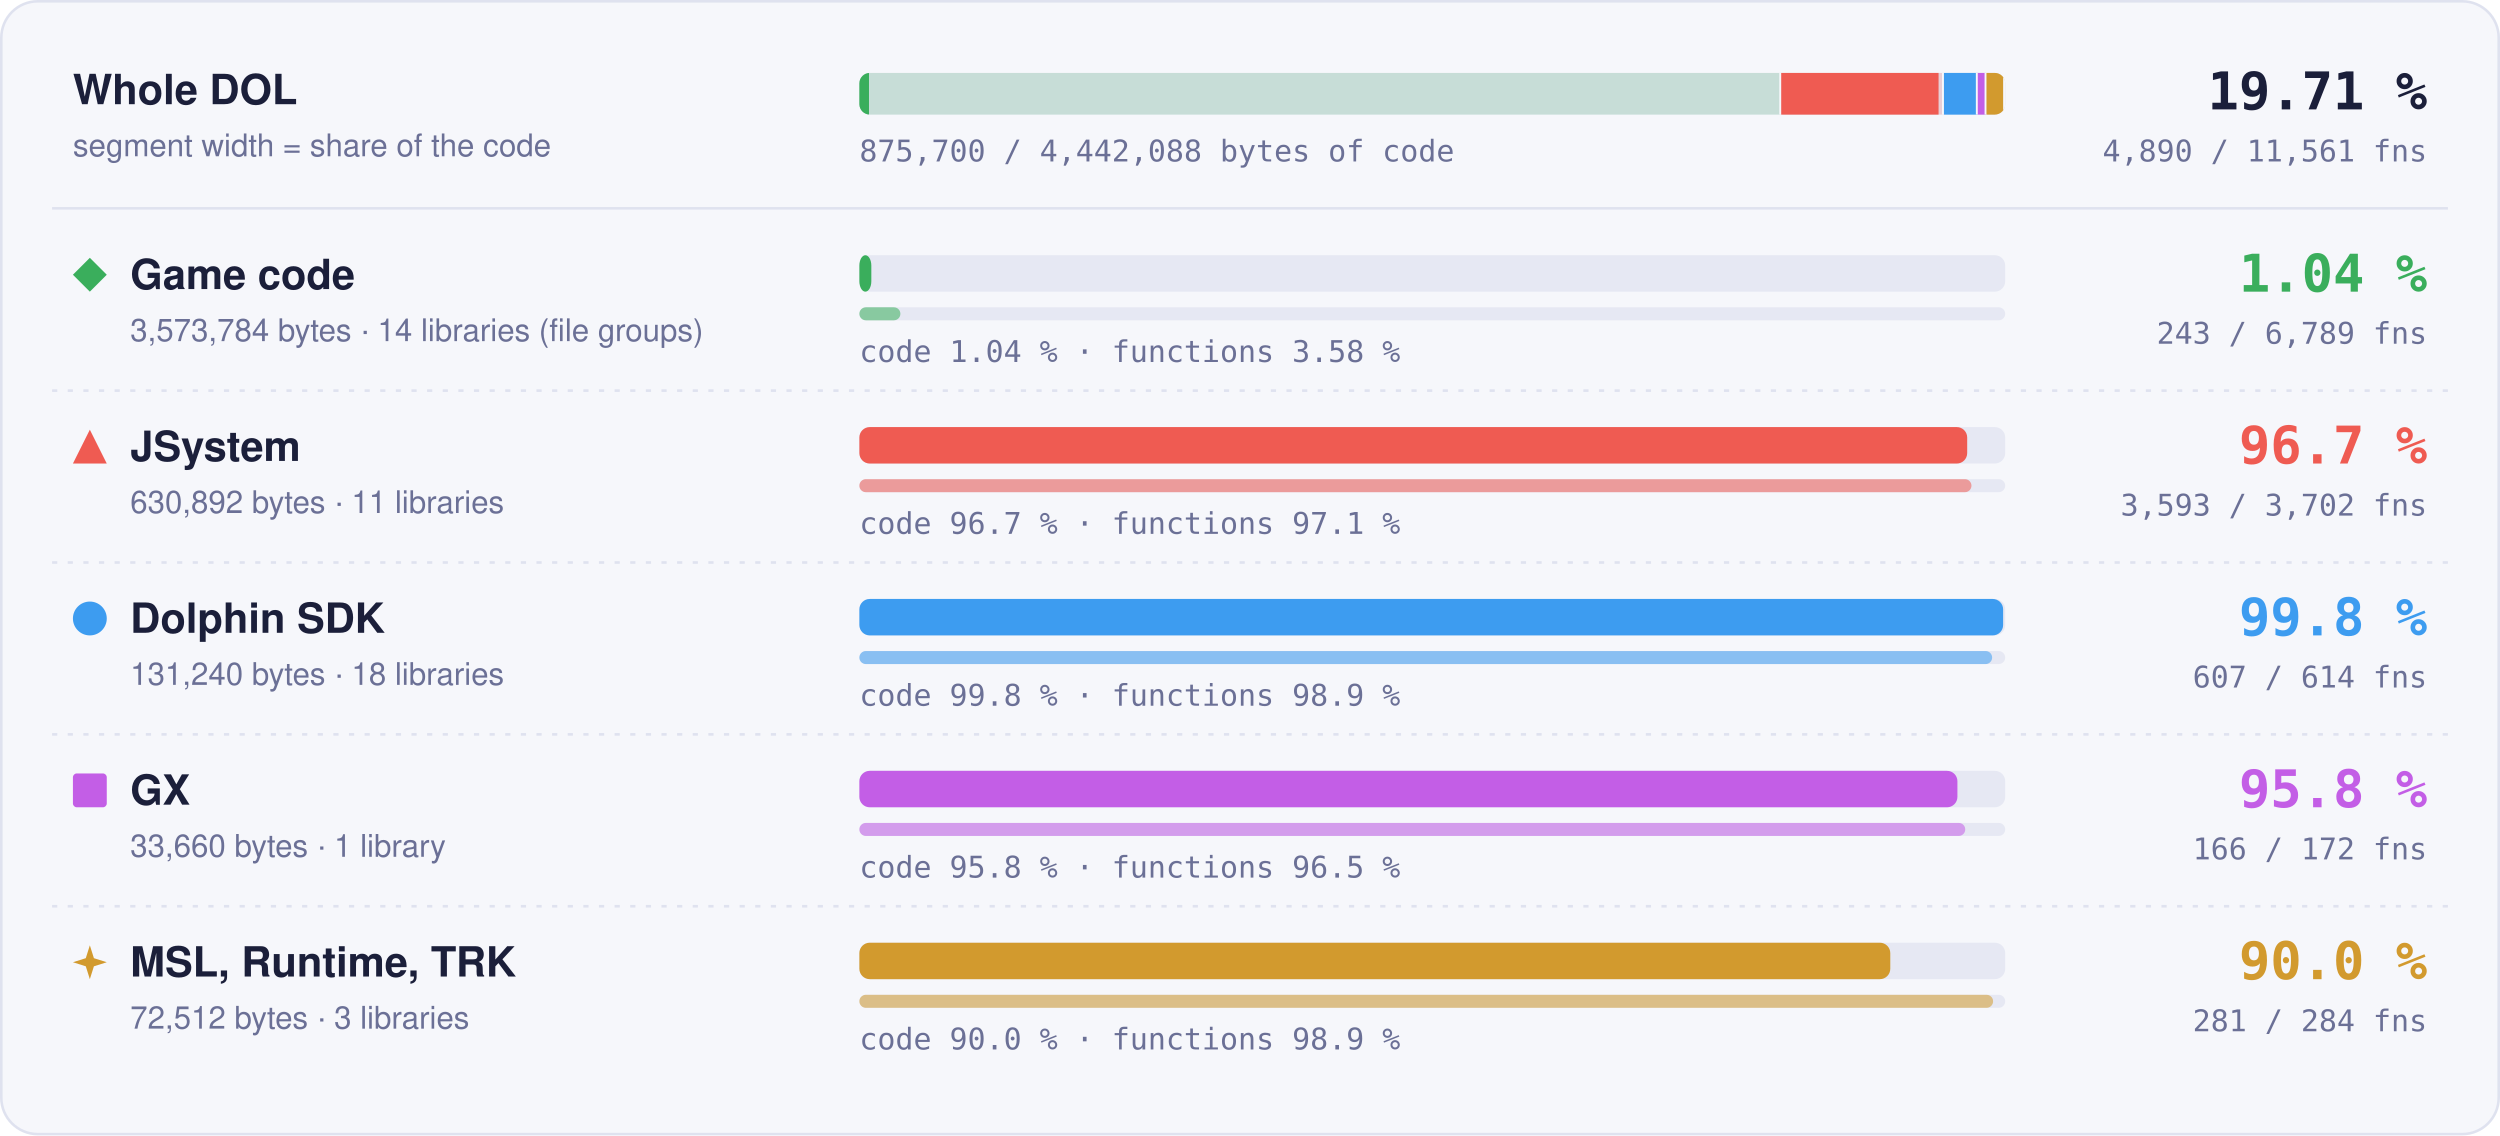
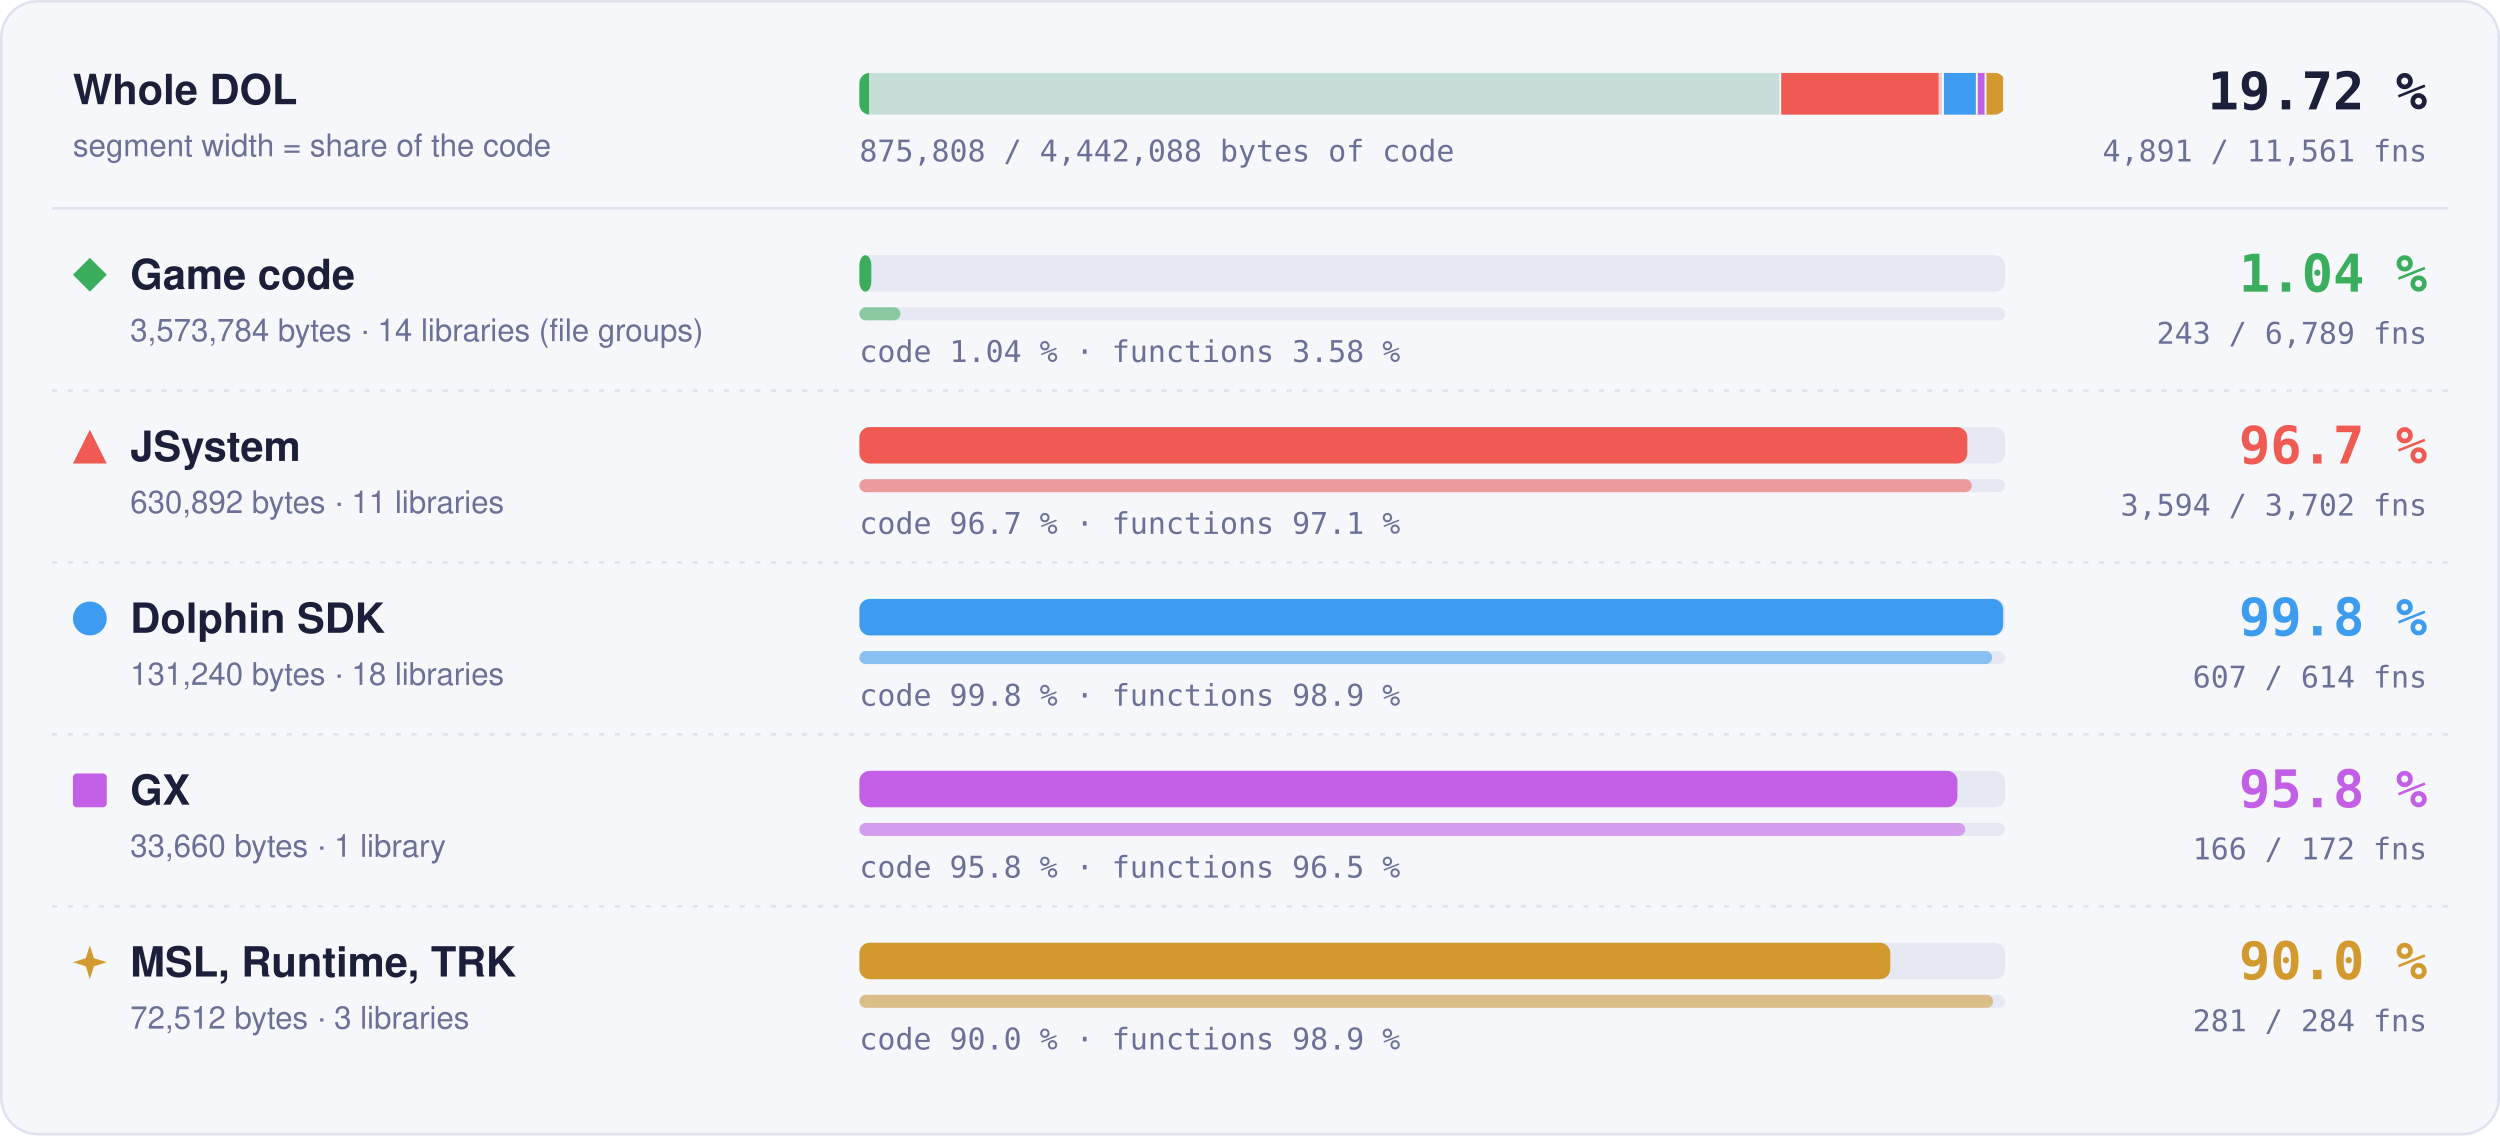
- <svg xmlns="http://www.w3.org/2000/svg" width="960" height="436" viewBox="0 0 960 436" role="img" aria-label="Matched code and functions per region: Game code 1.04 % of code, 243 of 6789 functions; JSystem 96.7 % of code, 3593 of 3702 functions; Dolphin SDK 99.8 % of code, 607 of 614 functions; GX 95.8 % of code, 166 of 172 functions; MSL, Runtime, TRK 90.0 % of code, 281 of 284 functions">
+ <svg xmlns="http://www.w3.org/2000/svg" width="960" height="436" viewBox="0 0 960 436" role="img" aria-label="Matched code and functions per region: Game code 1.04 % of code, 243 of 6789 functions; JSystem 96.7 % of code, 3594 of 3702 functions; Dolphin SDK 99.8 % of code, 607 of 614 functions; GX 95.8 % of code, 166 of 172 functions; MSL, Runtime, TRK 90.0 % of code, 281 of 284 functions">
  <style>text { font-family: -apple-system, BlinkMacSystemFont, 'Segoe UI', Helvetica, Arial, sans-serif; } .mono { font-family: ui-monospace, SFMono-Regular, 'SF Mono', Menlo, Consolas, monospace; } .grow { transform-box: fill-box; transform-origin: 0 50%; animation: grow 1.4s cubic-bezier(.2,.8,.2,1) both; } @keyframes grow { from { transform: scaleX(0); } } @media (prefers-reduced-motion: reduce) { * { animation: none !important; } }</style>
  <rect x="0.5" y="0.5" width="959" height="435" rx="14" fill="#f6f7fb" stroke="#dfe2ef" />
  <text x="28" y="40" font-size="16" font-weight="700" fill="#1b1f3a">Whole DOL</text>
  <text x="28" y="60" font-size="12" fill="#6b7096">segment width = share of the code</text>
  <rect x="330" y="28" width="440" height="16" rx="4" fill="#e6e8f3" />
  <clipPath id="wb">
    <rect x="330" y="28" width="440" height="16" rx="4" />
  </clipPath>
  <g clip-path="url(#wb)">
    <rect x="330.00" y="28" width="353.99" height="16" fill="#3aae5c" fill-opacity="0.18" />
    <rect class="grow" x="330.00" y="28" width="3.69" height="16" fill="#3aae5c" />
    <rect x="683.24" y="28" width="1.5" height="16" fill="#f6f7fb" />
    <rect x="683.99" y="28" width="62.49" height="16" fill="#ef5b52" fill-opacity="0.18" />
-     <rect class="grow" x="683.99" y="28" width="60.42" height="16" fill="#ef5b52" />
+     <rect class="grow" x="683.99" y="28" width="60.43" height="16" fill="#ef5b52" />
    <rect x="745.73" y="28" width="1.5" height="16" fill="#f6f7fb" />
    <rect x="746.48" y="28" width="13.00" height="16" fill="#3d9cf0" fill-opacity="0.18" />
    <rect class="grow" x="746.48" y="28" width="12.98" height="16" fill="#3d9cf0" />
    <rect x="758.73" y="28" width="1.5" height="16" fill="#f6f7fb" />
    <rect x="759.48" y="28" width="3.33" height="16" fill="#c35ee6" fill-opacity="0.18" />
    <rect class="grow" x="759.48" y="28" width="3.20" height="16" fill="#c35ee6" />
    <rect x="762.07" y="28" width="1.5" height="16" fill="#f6f7fb" />
    <rect x="762.82" y="28" width="7.18" height="16" fill="#d29a2e" fill-opacity="0.18" />
    <rect class="grow" x="762.82" y="28" width="6.46" height="16" fill="#d29a2e" />
    <rect x="769.25" y="28" width="1.5" height="16" fill="#f6f7fb" />
  </g>
-   <text x="932" y="42" text-anchor="end" class="mono" font-size="20" font-weight="700" fill="#1b1f3a">19.71 %</text>
-   <text x="932" y="62" text-anchor="end" class="mono" font-size="11.5" fill="#6b7096">4,890 / 11,561 fns</text>
-   <text x="330" y="62" class="mono" font-size="11.5" fill="#6b7096">875,700 / 4,442,088 bytes of code</text>
+   <text x="932" y="42" text-anchor="end" class="mono" font-size="20" font-weight="700" fill="#1b1f3a">19.72 %</text>
+   <text x="932" y="62" text-anchor="end" class="mono" font-size="11.5" fill="#6b7096">4,891 / 11,561 fns</text>
+   <text x="330" y="62" class="mono" font-size="11.5" fill="#6b7096">875,808 / 4,442,088 bytes of code</text>
  <line x1="20" x2="940" y1="80" y2="80" stroke="#dfe2ef" />
  <g fill="#3aae5c">
    <path d="M34.5 99L41 105.5L34.5 112L28 105.5Z" />
  </g>
  <text x="50" y="111" font-size="16" font-weight="700" fill="#1b1f3a">Game code</text>
  <text x="50" y="131" font-size="12" fill="#6b7096">3,573,784 bytes · 14 libraries (file groups)</text>
  <rect x="330" y="98" width="440" height="14" rx="4" fill="#e6e8f3" />
  <rect class="grow" style="animation-delay:0.0s" x="330" y="98" width="4.59" height="14" rx="4" fill="#3aae5c" />
  <rect x="330" y="118" width="440" height="5" rx="2.5" fill="#e6e8f3" />
  <rect class="grow" style="animation-delay:0.2s" x="330" y="118" width="15.75" height="5" rx="2.5" fill="#3aae5c" fill-opacity="0.55" />
  <text x="330" y="139" class="mono" font-size="11.5" fill="#6b7096">code 1.04 % · functions 3.58 %</text>
  <text x="932" y="112" text-anchor="end" class="mono" font-size="20" font-weight="700" fill="#3aae5c">1.04 %</text>
  <text x="932" y="132" text-anchor="end" class="mono" font-size="11.5" fill="#6b7096">243 / 6,789 fns</text>
  <line x1="20" x2="940" y1="150" y2="150" stroke="#dfe2ef" stroke-dasharray="2 4" />
  <g fill="#ef5b52">
    <path d="M34.5 165L41 178L28 178Z" />
  </g>
  <text x="50" y="177" font-size="16" font-weight="700" fill="#1b1f3a">JSystem</text>
  <text x="50" y="197" font-size="12" fill="#6b7096">630,892 bytes · 11 libraries</text>
  <rect x="330" y="164" width="440" height="14" rx="4" fill="#e6e8f3" />
-   <rect class="grow" style="animation-delay:0.1s" x="330" y="164" width="425.40" height="14" rx="4" fill="#ef5b52" />
+   <rect class="grow" style="animation-delay:0.1s" x="330" y="164" width="425.47" height="14" rx="4" fill="#ef5b52" />
  <rect x="330" y="184" width="440" height="5" rx="2.5" fill="#e6e8f3" />
-   <rect class="grow" style="animation-delay:0.3s" x="330" y="184" width="427.04" height="5" rx="2.5" fill="#ef5b52" fill-opacity="0.55" />
+   <rect class="grow" style="animation-delay:0.3s" x="330" y="184" width="427.16" height="5" rx="2.5" fill="#ef5b52" fill-opacity="0.55" />
  <text x="330" y="205" class="mono" font-size="11.5" fill="#6b7096">code 96.7 % · functions 97.1 %</text>
  <text x="932" y="178" text-anchor="end" class="mono" font-size="20" font-weight="700" fill="#ef5b52">96.7 %</text>
-   <text x="932" y="198" text-anchor="end" class="mono" font-size="11.5" fill="#6b7096">3,593 / 3,702 fns</text>
+   <text x="932" y="198" text-anchor="end" class="mono" font-size="11.5" fill="#6b7096">3,594 / 3,702 fns</text>
  <line x1="20" x2="940" y1="216" y2="216" stroke="#dfe2ef" stroke-dasharray="2 4" />
  <g fill="#3d9cf0">
    <circle cx="34.5" cy="237.5" r="6.5" />
  </g>
  <text x="50" y="243" font-size="16" font-weight="700" fill="#1b1f3a">Dolphin SDK</text>
  <text x="50" y="263" font-size="12" fill="#6b7096">131,240 bytes · 18 libraries</text>
  <rect x="330" y="230" width="440" height="14" rx="4" fill="#e6e8f3" />
  <rect class="grow" style="animation-delay:0.2s" x="330" y="230" width="439.20" height="14" rx="4" fill="#3d9cf0" />
  <rect x="330" y="250" width="440" height="5" rx="2.5" fill="#e6e8f3" />
  <rect class="grow" style="animation-delay:0.4s" x="330" y="250" width="434.98" height="5" rx="2.5" fill="#3d9cf0" fill-opacity="0.55" />
  <text x="330" y="271" class="mono" font-size="11.5" fill="#6b7096">code 99.8 % · functions 98.9 %</text>
  <text x="932" y="244" text-anchor="end" class="mono" font-size="20" font-weight="700" fill="#3d9cf0">99.8 %</text>
  <text x="932" y="264" text-anchor="end" class="mono" font-size="11.5" fill="#6b7096">607 / 614 fns</text>
  <line x1="20" x2="940" y1="282" y2="282" stroke="#dfe2ef" stroke-dasharray="2 4" />
  <g fill="#c35ee6">
    <rect x="28" y="297" width="13" height="13" rx="1.5" />
  </g>
  <text x="50" y="309" font-size="16" font-weight="700" fill="#1b1f3a">GX</text>
  <text x="50" y="329" font-size="12" fill="#6b7096">33,660 bytes · 1 library</text>
  <rect x="330" y="296" width="440" height="14" rx="4" fill="#e6e8f3" />
  <rect class="grow" style="animation-delay:0.3s" x="330" y="296" width="421.65" height="14" rx="4" fill="#c35ee6" />
  <rect x="330" y="316" width="440" height="5" rx="2.5" fill="#e6e8f3" />
  <rect class="grow" style="animation-delay:0.5s" x="330" y="316" width="424.65" height="5" rx="2.5" fill="#c35ee6" fill-opacity="0.55" />
  <text x="330" y="337" class="mono" font-size="11.5" fill="#6b7096">code 95.8 % · functions 96.5 %</text>
  <text x="932" y="310" text-anchor="end" class="mono" font-size="20" font-weight="700" fill="#c35ee6">95.8 %</text>
  <text x="932" y="330" text-anchor="end" class="mono" font-size="11.5" fill="#6b7096">166 / 172 fns</text>
  <line x1="20" x2="940" y1="348" y2="348" stroke="#dfe2ef" stroke-dasharray="2 4" />
  <g fill="#d29a2e">
    <path d="M34.5 363L36.06 367.94L41 369.5L36.06 371.06L34.5 376L32.94 371.06L28 369.5L32.94 367.94Z" />
  </g>
  <text x="50" y="375" font-size="16" font-weight="700" fill="#1b1f3a">MSL, Runtime, TRK</text>
  <text x="50" y="395" font-size="12" fill="#6b7096">72,512 bytes · 3 libraries</text>
  <rect x="330" y="362" width="440" height="14" rx="4" fill="#e6e8f3" />
  <rect class="grow" style="animation-delay:0.4s" x="330" y="362" width="395.87" height="14" rx="4" fill="#d29a2e" />
  <rect x="330" y="382" width="440" height="5" rx="2.5" fill="#e6e8f3" />
  <rect class="grow" style="animation-delay:0.6s" x="330" y="382" width="435.35" height="5" rx="2.5" fill="#d29a2e" fill-opacity="0.55" />
  <text x="330" y="403" class="mono" font-size="11.5" fill="#6b7096">code 90.0 % · functions 98.9 %</text>
  <text x="932" y="376" text-anchor="end" class="mono" font-size="20" font-weight="700" fill="#d29a2e">90.0 %</text>
  <text x="932" y="396" text-anchor="end" class="mono" font-size="11.5" fill="#6b7096">281 / 284 fns</text>
</svg>
